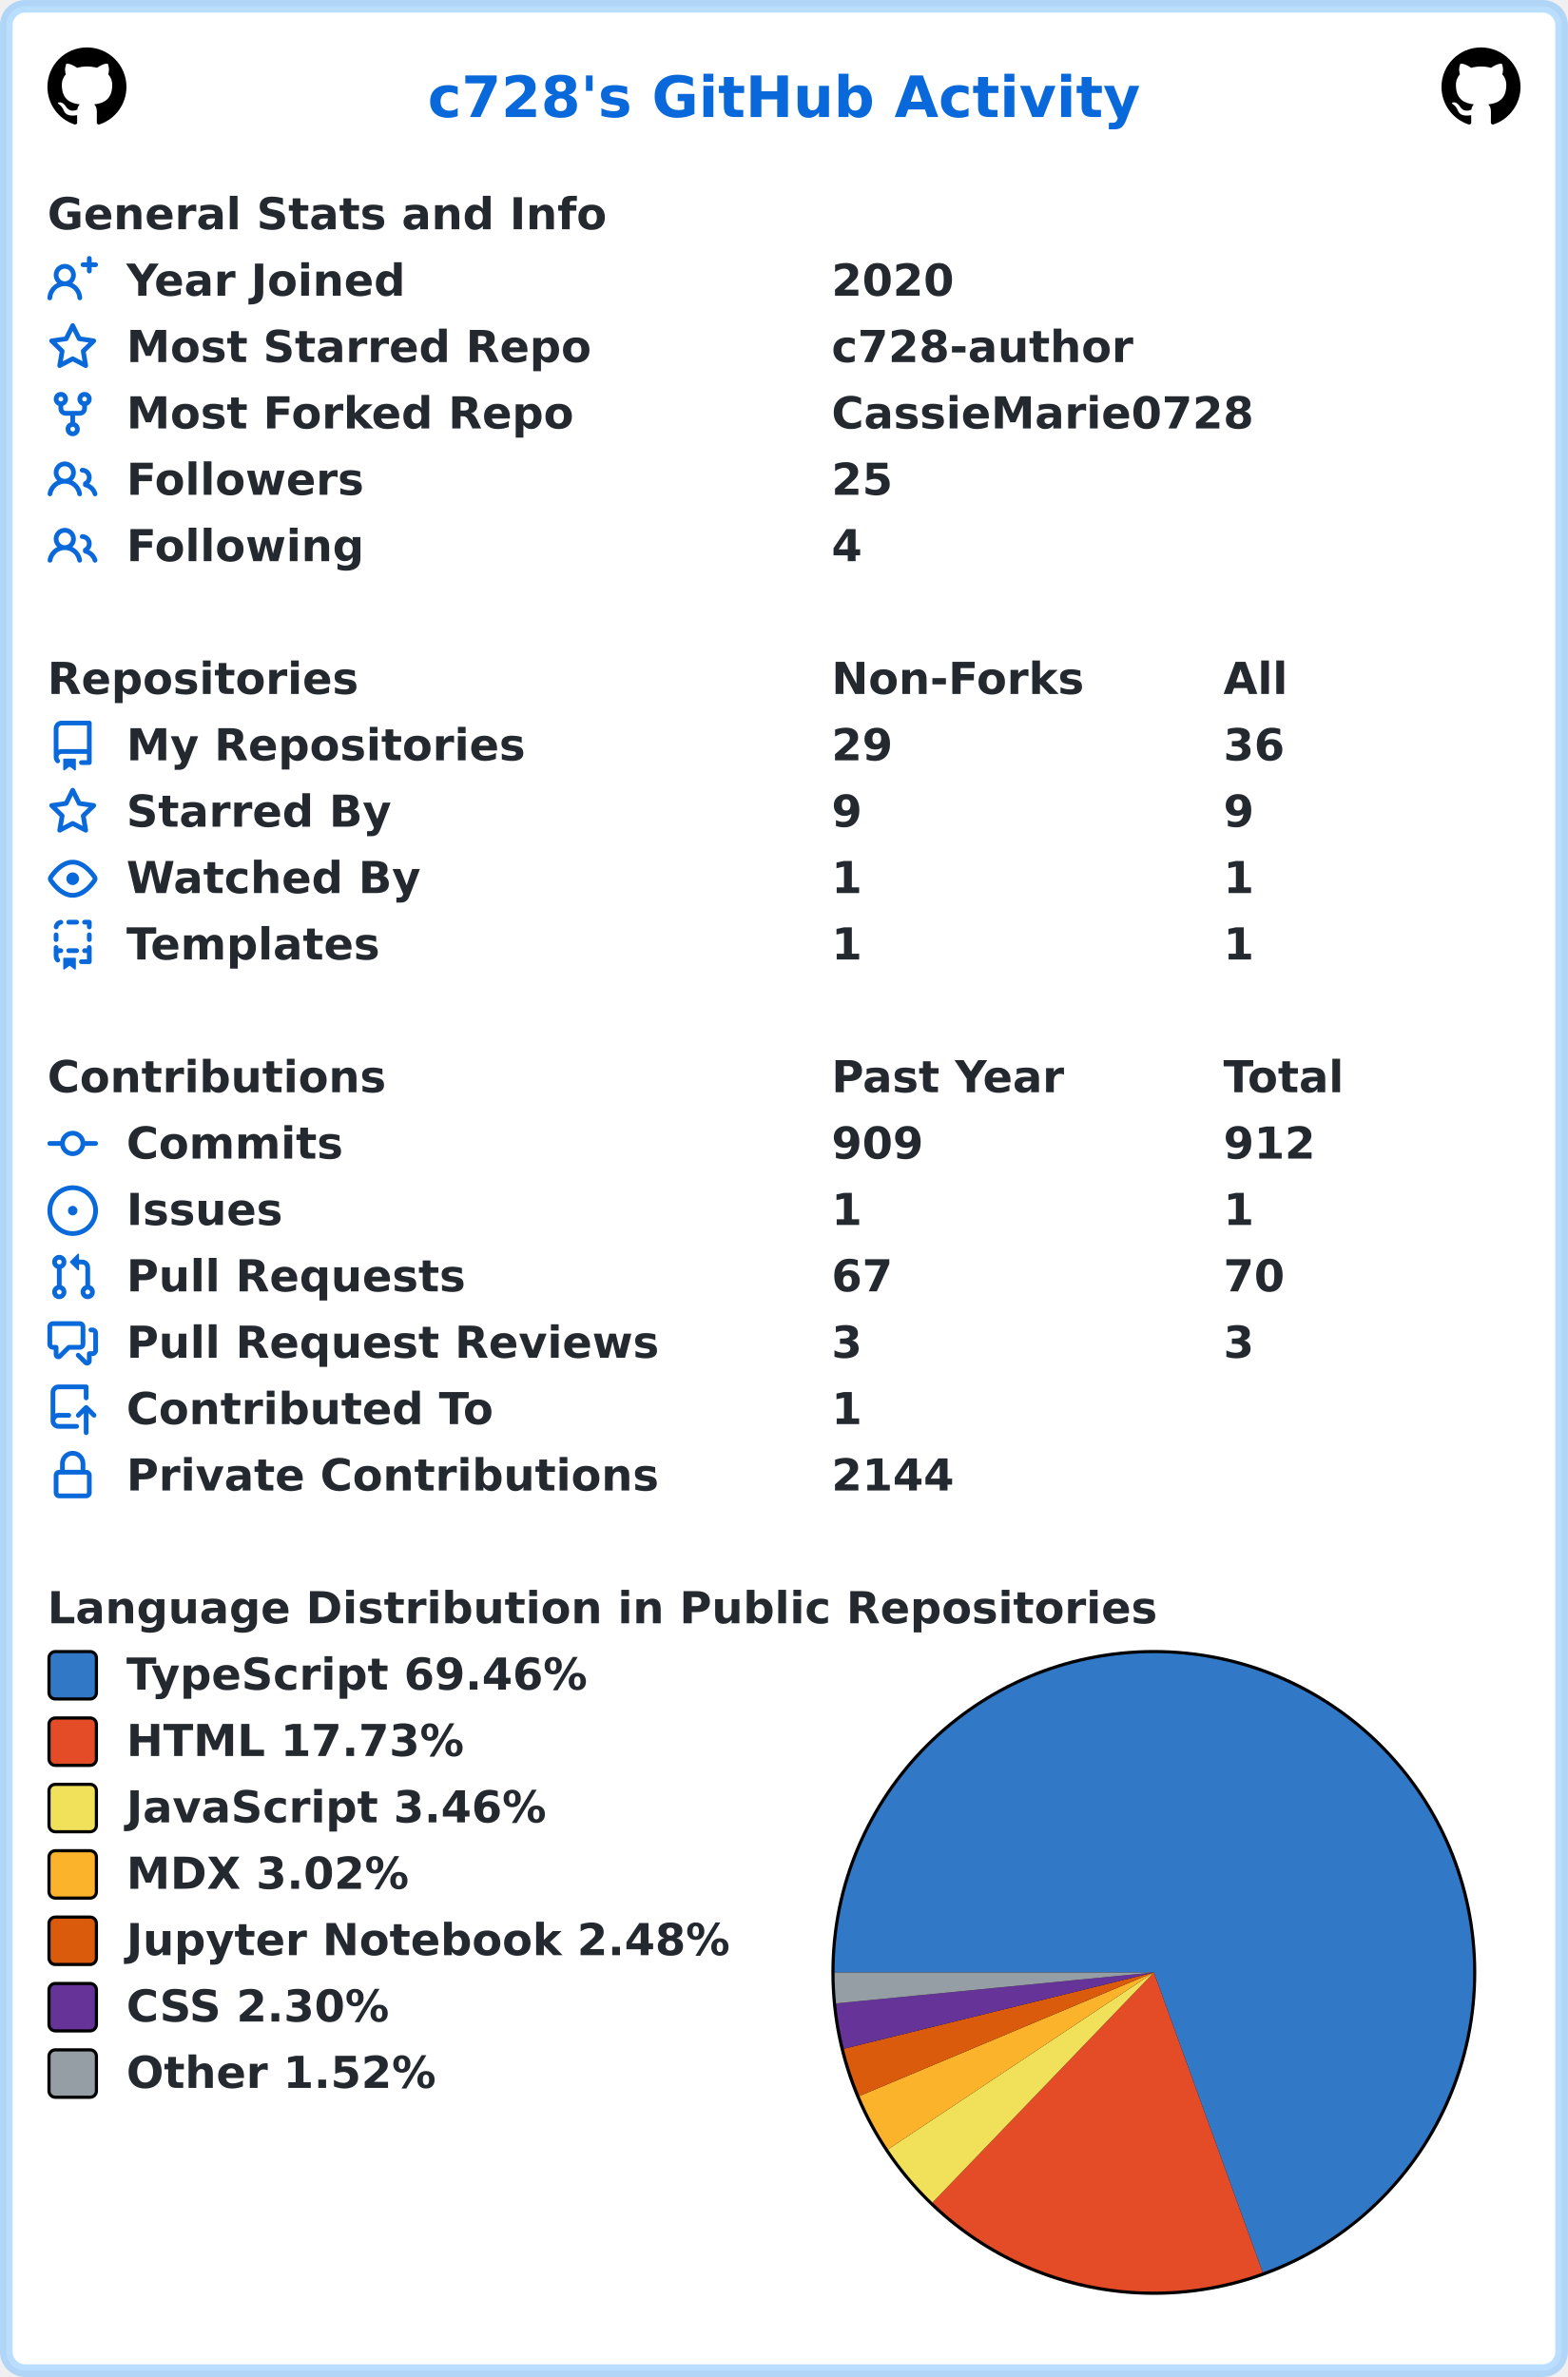
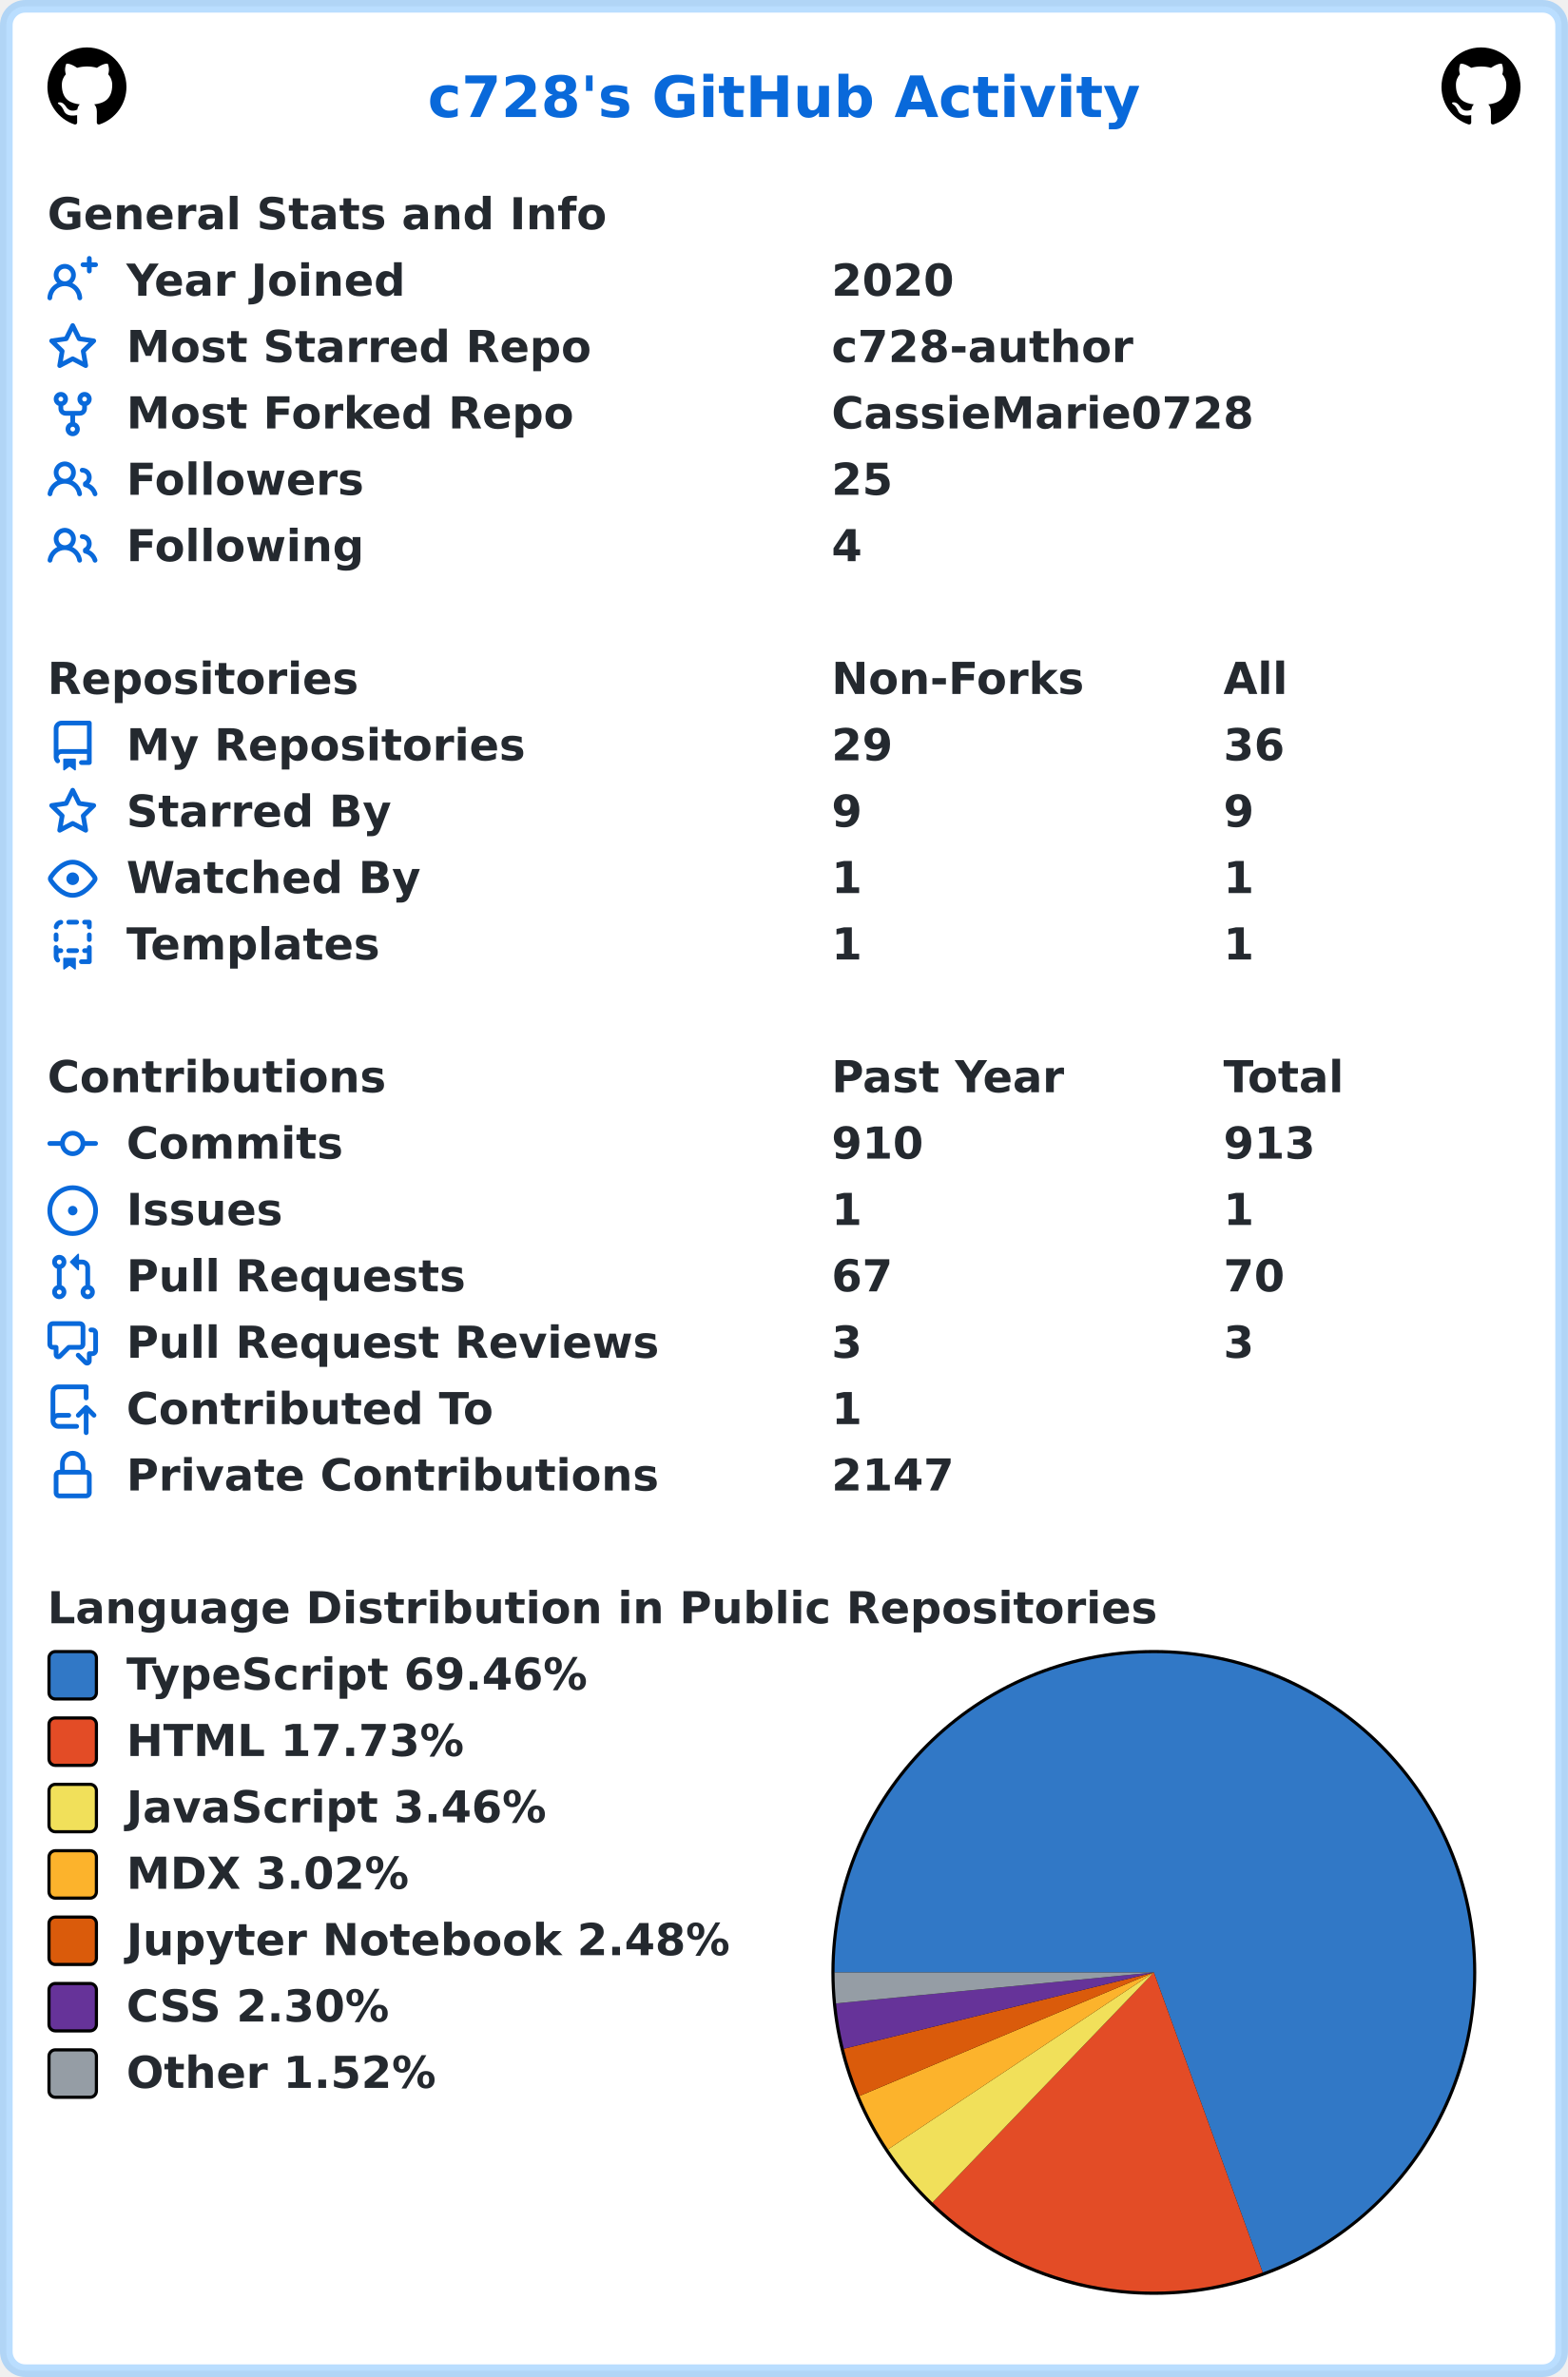
<svg xmlns="http://www.w3.org/2000/svg" width="496" height="752" viewBox="0 0 496 752" lang="en" xml:lang="en">
  <rect x="2" y="2" stroke-width="4" rx="6" width="492" height="748" stroke="rgba(84,174,255,0.4)" fill="#ffffff" />
  <g font-weight="600" font-size="110pt" font-family="Verdana,Geneva,DejaVu Sans,sans-serif" text-rendering="geometricPrecision">
    <text x="1100" y="301" lengthAdjust="spacingAndGlyphs" textLength="1833" transform="scale(0.123)" fill="#0969da">c728's GitHub Activity</text>
    <svg x="15" y="15" width="25" height="25" viewBox="0 0 16 16">
      <path fill="#000000" fill-rule="evenodd" d="M8 0C3.58 0 0 3.58 0 8c0 3.54 2.29 6.53 5.47 7.59.4.07.55-.17.55-.38 0-.19-.01-.82-.01-1.49-2.01.37-2.53-.49-2.69-.94-.09-.23-.48-.94-.82-1.13-.28-.15-.68-.52-.01-.53.63-.01 1.08.58 1.23.82.72 1.21 1.87.87 2.33.66.07-.52.28-.87.51-1.07-1.78-.2-3.64-.89-3.64-3.95 0-.87.31-1.59.82-2.15-.08-.2-.36-1.02.08-2.12 0 0 .67-.21 2.2.82.64-.18 1.32-.27 2-.27.68 0 1.36.09 2 .27 1.53-1.04 2.2-.82 2.2-.82.44 1.1.16 1.92.08 2.12.51.56.82 1.27.82 2.15 0 3.07-1.87 3.75-3.65 3.95.29.25.54.73.54 1.48 0 1.07-.01 1.93-.01 2.2 0 .21.15.46.55.38A8.013 8.013 0 0016 8c0-4.42-3.58-8-8-8z" />
    </svg>
    <svg x="456" y="15" width="25" height="25" viewBox="0 0 16 16">
      <path fill="#000000" fill-rule="evenodd" d="M8 0C3.58 0 0 3.58 0 8c0 3.54 2.29 6.53 5.47 7.59.4.07.55-.17.55-.38 0-.19-.01-.82-.01-1.49-2.01.37-2.53-.49-2.69-.94-.09-.23-.48-.94-.82-1.13-.28-.15-.68-.52-.01-.53.63-.01 1.08.58 1.23.82.72 1.21 1.87.87 2.33.66.07-.52.28-.87.51-1.07-1.78-.2-3.64-.89-3.64-3.95 0-.87.31-1.59.82-2.15-.08-.2-.36-1.02.08-2.12 0 0 .67-.21 2.2.82.64-.18 1.32-.27 2-.27.68 0 1.36.09 2 .27 1.53-1.04 2.2-.82 2.2-.82.44 1.1.16 1.92.08 2.12.51.56.82 1.27.82 2.15 0 3.07-1.87 3.75-3.65 3.95.29.25.54.73.54 1.48 0 1.07-.01 1.93-.01 2.2 0 .21.15.46.55.38A8.013 8.013 0 0016 8c0-4.42-3.58-8-8-8z" />
    </svg>
    <g transform="translate(0, 60)" fill="#24292f">
      <g transform="translate(15, 0)">
        <g transform="scale(0.095)">
          <text x="0" y="132" textLength="1851" lengthAdjust="spacingAndGlyphs">General Stats and Info</text>
        </g>
      </g>
      <g transform="translate(15, 21)">
        <path fill="#0969da" fill-rule="evenodd" d="M13.25 0a.75.75 0 01.75.75V2h1.25a.75.75 0 010 1.5H14v1.25a.75.75 0 01-1.5 0V3.5h-1.25a.75.75 0 010-1.5h1.25V.75a.75.75 0 01.75-.75zM5.5 4a2 2 0 100 4 2 2 0 000-4zm2.4 4.548a3.5 3.5 0 10-4.799 0 5.527 5.527 0 00-3.1 4.66.75.75 0 101.498.085A4.01 4.01 0 015.5 9.5a4.01 4.01 0 014.001 3.793.75.75 0 101.498-.086 5.527 5.527 0 00-3.1-4.659z" />
        <g transform="scale(0.095)">
          <text lengthAdjust="spacingAndGlyphs" textLength="932" x="263" y="132">Year Joined</text>
          <text lengthAdjust="spacingAndGlyphs" textLength="420" x="2611" y="132">2020</text>
        </g>
      </g>
      <g transform="translate(15, 42)">
        <path fill="#0969da" fill-rule="evenodd" d="M8 .25a.75.75 0 01.673.418l1.882 3.815 4.21.612a.75.75 0 01.416 1.279l-3.046 2.97.719 4.192a.75.75 0 01-1.088.791L8 12.347l-3.766 1.98a.75.75 0 01-1.088-.79l.72-4.194L.818 6.374a.75.75 0 01.416-1.28l4.21-.611L7.327.668A.75.75 0 018 .25zm0 2.445L6.615 5.5a.75.75 0 01-.564.41l-3.097.45 2.24 2.184a.75.75 0 01.216.664l-.528 3.084 2.769-1.456a.75.75 0 01.698 0l2.77 1.456-.53-3.084a.75.75 0 01.216-.664l2.24-2.183-3.096-.45a.75.75 0 01-.564-.41L8 2.694v.001z" />
        <g transform="scale(0.095)">
          <text lengthAdjust="spacingAndGlyphs" textLength="1532" x="263" y="132">Most Starred Repo</text>
          <text lengthAdjust="spacingAndGlyphs" textLength="1010" x="2611" y="132">c728-author</text>
        </g>
      </g>
      <g transform="translate(15, 63)">
        <path fill="#0969da" fill-rule="evenodd" d="M5 3.25a.75.75 0 11-1.5 0 .75.75 0 011.5 0zm0 2.122a2.25 2.25 0 10-1.5 0v.878A2.25 2.25 0 005.75 8.5h1.5v2.128a2.251 2.251 0 101.5 0V8.5h1.5a2.25 2.25 0 002.25-2.25v-.878a2.25 2.25 0 10-1.5 0v.878a.75.75 0 01-.75.75h-4.5A.75.75 0 015 6.25v-.878zm3.75 7.378a.75.75 0 11-1.5 0 .75.75 0 011.5 0zm3-8.75a.75.75 0 100-1.5.75.75 0 000 1.5z" />
        <g transform="scale(0.095)">
          <text lengthAdjust="spacingAndGlyphs" textLength="1485" x="263" y="132">Most Forked Repo</text>
          <text lengthAdjust="spacingAndGlyphs" textLength="1414" x="2611" y="132">CassieMarie0728</text>
        </g>
      </g>
      <g transform="translate(15, 84)">
        <path fill="#0969da" fill-rule="evenodd" d="M5.5 3.5a2 2 0 100 4 2 2 0 000-4zM2 5.5a3.5 3.5 0 115.898 2.549 5.507 5.507 0 013.034 4.084.75.75 0 11-1.482.235 4.001 4.001 0 00-7.9 0 .75.75 0 01-1.482-.236A5.507 5.507 0 013.102 8.05 3.49 3.49 0 012 5.5zM11 4a.75.75 0 100 1.5 1.5 1.5 0 01.666 2.844.75.75 0 00-.416.672v.352a.75.75 0 00.574.73c1.2.289 2.162 1.2 2.522 2.372a.75.75 0 101.434-.44 5.01 5.01 0 00-2.56-3.012A3 3 0 0011 4z" />
        <g transform="scale(0.095)">
          <text lengthAdjust="spacingAndGlyphs" textLength="778" x="263" y="132">Followers</text>
          <text lengthAdjust="spacingAndGlyphs" textLength="210" x="2611" y="132">25</text>
        </g>
      </g>
      <g transform="translate(15, 105)">
        <path fill="#0969da" fill-rule="evenodd" d="M5.5 3.5a2 2 0 100 4 2 2 0 000-4zM2 5.5a3.5 3.5 0 115.898 2.549 5.507 5.507 0 013.034 4.084.75.75 0 11-1.482.235 4.001 4.001 0 00-7.9 0 .75.75 0 01-1.482-.236A5.507 5.507 0 013.102 8.05 3.49 3.49 0 012 5.5zM11 4a.75.75 0 100 1.5 1.5 1.5 0 01.666 2.844.75.75 0 00-.416.672v.352a.75.75 0 00.574.73c1.2.289 2.162 1.2 2.522 2.372a.75.75 0 101.434-.44 5.01 5.01 0 00-2.56-3.012A3 3 0 0011 4z" />
        <g transform="scale(0.095)">
          <text lengthAdjust="spacingAndGlyphs" textLength="780" x="263" y="132">Following</text>
          <text lengthAdjust="spacingAndGlyphs" textLength="105" x="2611" y="132">4</text>
        </g>
      </g>
    </g>
    <g transform="translate(0, 207)" fill="#24292f">
      <g transform="translate(15, 0)">
        <g transform="scale(0.095)">
          <text x="0" y="132" textLength="1020" lengthAdjust="spacingAndGlyphs">Repositories</text>
          <text x="2611" y="132" textLength="832" lengthAdjust="spacingAndGlyphs">Non-Forks</text>
          <text x="3916" y="132" textLength="206" lengthAdjust="spacingAndGlyphs">All</text>
        </g>
      </g>
      <g transform="translate(15, 21)">
        <path fill="#0969da" fill-rule="evenodd" d="M2 2.5A2.5 2.5 0 014.5 0h8.75a.75.75 0 01.75.75v12.5a.75.75 0 01-.75.75h-2.5a.75.75 0 110-1.5h1.75v-2h-8a1 1 0 00-.714 1.7.75.75 0 01-1.072 1.05A2.495 2.495 0 012 11.5v-9zm10.5-1V9h-8c-.356 0-.694.074-1 .208V2.5a1 1 0 011-1h8zM5 12.25v3.25a.25.25 0 00.4.2l1.45-1.087a.25.25 0 01.3 0L8.6 15.7a.25.25 0 00.4-.2v-3.25a.25.25 0 00-.25-.25h-3.5a.25.25 0 00-.25.25z" />
        <g transform="scale(0.095)">
          <text lengthAdjust="spacingAndGlyphs" textLength="1312" x="263" y="132">My Repositories</text>
          <text lengthAdjust="spacingAndGlyphs" textLength="210" x="2611" y="132">29</text>
          <text lengthAdjust="spacingAndGlyphs" textLength="210" x="3916" y="132">36</text>
        </g>
      </g>
      <g transform="translate(15, 42)">
        <path fill="#0969da" fill-rule="evenodd" d="M8 .25a.75.75 0 01.673.418l1.882 3.815 4.21.612a.75.75 0 01.416 1.279l-3.046 2.97.719 4.192a.75.75 0 01-1.088.791L8 12.347l-3.766 1.98a.75.75 0 01-1.088-.79l.72-4.194L.818 6.374a.75.75 0 01.416-1.28l4.21-.611L7.327.668A.75.75 0 018 .25zm0 2.445L6.615 5.5a.75.75 0 01-.564.41l-3.097.45 2.24 2.184a.75.75 0 01.216.664l-.528 3.084 2.769-1.456a.75.75 0 01.698 0l2.77 1.456-.53-3.084a.75.75 0 01.216-.664l2.24-2.183-3.096-.45a.75.75 0 01-.564-.41L8 2.694v.001z" />
        <g transform="scale(0.095)">
          <text lengthAdjust="spacingAndGlyphs" textLength="874" x="263" y="132">Starred By</text>
          <text lengthAdjust="spacingAndGlyphs" textLength="105" x="2611" y="132">9</text>
          <text lengthAdjust="spacingAndGlyphs" textLength="105" x="3916" y="132">9</text>
        </g>
      </g>
      <g transform="translate(15, 63)">
        <path fill="#0969da" fill-rule="evenodd" d="M1.679 7.932c.412-.621 1.242-1.75 2.366-2.717C5.175 4.242 6.527 3.5 8 3.5c1.473 0 2.824.742 3.955 1.715 1.124.967 1.954 2.096 2.366 2.717a.119.119 0 010 .136c-.412.621-1.242 1.75-2.366 2.717C10.825 11.758 9.473 12.5 8 12.5c-1.473 0-2.824-.742-3.955-1.715C2.92 9.818 2.09 8.69 1.679 8.068a.119.119 0 010-.136zM8 2c-1.981 0-3.67.992-4.933 2.078C1.797 5.169.88 6.423.43 7.1a1.619 1.619 0 000 1.798c.45.678 1.367 1.932 2.637 3.024C4.329 13.008 6.019 14 8 14c1.981 0 3.67-.992 4.933-2.078 1.27-1.091 2.187-2.345 2.637-3.023a1.619 1.619 0 000-1.798c-.45-.678-1.367-1.932-2.637-3.023C11.671 2.992 9.981 2 8 2zm0 8a2 2 0 100-4 2 2 0 000 4z" />
        <g transform="scale(0.095)">
          <text lengthAdjust="spacingAndGlyphs" textLength="993" x="263" y="132">Watched By</text>
          <text lengthAdjust="spacingAndGlyphs" textLength="105" x="2611" y="132">1</text>
          <text lengthAdjust="spacingAndGlyphs" textLength="105" x="3916" y="132">1</text>
        </g>
      </g>
      <g transform="translate(15, 84)">
        <path fill="#0969da" fill-rule="evenodd" d="M6 .75A.75.75 0 016.75 0h2.5a.75.75 0 010 1.5h-2.5A.75.75 0 016 .75zm5 0a.75.75 0 01.75-.75h1.5a.75.75 0 01.75.75v1.5a.75.75 0 01-1.5 0V1.5h-.75A.75.75 0 0111 .75zM4.992.662a.75.75 0 01-.636.848c-.436.063-.783.41-.846.846a.75.75 0 01-1.485-.212A2.501 2.501 0 014.144.025a.75.75 0 01.848.637zM2.75 4a.75.75 0 01.75.75v1.5a.75.75 0 01-1.5 0v-1.5A.75.75 0 012.75 4zm10.5 0a.75.75 0 01.75.75v1.5a.75.75 0 01-1.5 0v-1.5a.75.75 0 01.75-.75zM2.75 8a.75.75 0 01.75.75v.268A1.72 1.72 0 013.75 9h.5a.75.75 0 010 1.5h-.5a.25.25 0 00-.25.25v.75c0 .28.114.532.3.714a.75.75 0 01-1.05 1.072A2.495 2.495 0 012 11.5V8.75A.75.75 0 012.75 8zm10.5 0a.75.75 0 01.75.75v4.5a.75.75 0 01-.75.75h-2.5a.75.75 0 010-1.5h1.75v-2h-.75a.75.75 0 010-1.5h.75v-.25a.75.75 0 01.75-.75zM6 9.75A.75.75 0 016.75 9h2.5a.75.75 0 010 1.5h-2.5A.75.75 0 016 9.75zm-1 2.5v3.25a.25.25 0 00.4.2l1.45-1.087a.25.25 0 01.3 0L8.6 15.7a.25.25 0 00.4-.2v-3.25a.25.25 0 00-.25-.25h-3.5a.25.25 0 00-.25.25z" />
        <g transform="scale(0.095)">
          <text lengthAdjust="spacingAndGlyphs" textLength="868" x="263" y="132">Templates</text>
          <text lengthAdjust="spacingAndGlyphs" textLength="105" x="2611" y="132">1</text>
          <text lengthAdjust="spacingAndGlyphs" textLength="105" x="3916" y="132">1</text>
        </g>
      </g>
    </g>
    <g transform="translate(0, 333)" fill="#24292f">
      <g transform="translate(15, 0)">
        <g transform="scale(0.095)">
          <text x="0" y="132" textLength="1112" lengthAdjust="spacingAndGlyphs">Contributions</text>
          <text x="2611" y="132" textLength="774" lengthAdjust="spacingAndGlyphs">Past Year</text>
          <text x="3916" y="132" textLength="414" lengthAdjust="spacingAndGlyphs">Total</text>
        </g>
      </g>
      <g transform="translate(15, 21)">
        <path fill="#0969da" fill-rule="evenodd" d="M10.5 7.75a2.5 2.5 0 11-5 0 2.5 2.5 0 015 0zm1.43.75a4.002 4.002 0 01-7.86 0H.75a.75.75 0 110-1.5h3.32a4.001 4.001 0 017.86 0h3.32a.75.75 0 110 1.5h-3.32z" />
        <g transform="scale(0.095)">
          <text lengthAdjust="spacingAndGlyphs" textLength="734" x="263" y="132">Commits</text>
-           <text lengthAdjust="spacingAndGlyphs" textLength="315" x="2611" y="132">909</text>
-           <text lengthAdjust="spacingAndGlyphs" textLength="315" x="3916" y="132">912</text>
+           <text lengthAdjust="spacingAndGlyphs" textLength="315" x="2611" y="132">910</text>
+           <text lengthAdjust="spacingAndGlyphs" textLength="315" x="3916" y="132">913</text>
        </g>
      </g>
      <g transform="translate(15, 42)">
        <path fill="#0969da" d="M8 9.5a1.5 1.5 0 100-3 1.5 1.5 0 000 3z" />
        <path fill="#0969da" fill-rule="evenodd" d="M8 0a8 8 0 100 16A8 8 0 008 0zM1.5 8a6.5 6.5 0 1113 0 6.5 6.5 0 01-13 0z" />
        <g transform="scale(0.095)">
          <text lengthAdjust="spacingAndGlyphs" textLength="512" x="263" y="132">Issues</text>
          <text lengthAdjust="spacingAndGlyphs" textLength="105" x="2611" y="132">1</text>
          <text lengthAdjust="spacingAndGlyphs" textLength="105" x="3916" y="132">1</text>
        </g>
      </g>
      <g transform="translate(15, 63)">
        <path fill="#0969da" fill-rule="evenodd" d="M7.177 3.073L9.573.677A.25.25 0 0110 .854v4.792a.25.25 0 01-.427.177L7.177 3.427a.25.25 0 010-.354zM3.75 2.5a.75.75 0 100 1.5.75.75 0 000-1.5zm-2.25.75a2.25 2.25 0 113 2.122v5.256a2.251 2.251 0 11-1.5 0V5.372A2.25 2.25 0 011.5 3.25zM11 2.5h-1V4h1a1 1 0 011 1v5.628a2.251 2.251 0 101.5 0V5A2.5 2.5 0 0011 2.5zm1 10.25a.75.75 0 111.5 0 .75.75 0 01-1.5 0zM3.75 12a.75.75 0 100 1.5.75.75 0 000-1.5z" />
        <g transform="scale(0.095)">
          <text lengthAdjust="spacingAndGlyphs" textLength="1113" x="263" y="132">Pull Requests</text>
          <text lengthAdjust="spacingAndGlyphs" textLength="210" x="2611" y="132">67</text>
          <text lengthAdjust="spacingAndGlyphs" textLength="210" x="3916" y="132">70</text>
        </g>
      </g>
      <g transform="translate(15, 84)">
        <path fill="#0969da" fill-rule="evenodd" d="M1.5 2.75a.25.25 0 01.25-.25h8.5a.25.25 0 01.25.25v5.5a.25.25 0 01-.25.25h-3.5a.75.75 0 00-.53.22L3.5 11.44V9.25a.75.75 0 00-.75-.75h-1a.25.25 0 01-.25-.25v-5.5zM1.75 1A1.75 1.75 0 000 2.75v5.5C0 9.216.784 10 1.75 10H2v1.543a1.457 1.457 0 002.487 1.03L7.061 10h3.189A1.75 1.75 0 0012 8.25v-5.5A1.75 1.75 0 0010.25 1h-8.5zM14.5 4.75a.25.25 0 00-.25-.25h-.5a.75.75 0 110-1.5h.5c.966 0 1.75.784 1.75 1.75v5.5A1.75 1.75 0 0114.25 12H14v1.543a1.457 1.457 0 01-2.487 1.03L9.22 12.28a.75.75 0 111.06-1.06l2.22 2.22v-2.19a.75.75 0 01.75-.75h1a.25.25 0 00.25-.25v-5.5z" />
        <g transform="scale(0.095)">
          <text lengthAdjust="spacingAndGlyphs" textLength="1762" x="263" y="132">Pull Request Reviews</text>
          <text lengthAdjust="spacingAndGlyphs" textLength="105" x="2611" y="132">3</text>
          <text lengthAdjust="spacingAndGlyphs" textLength="105" x="3916" y="132">3</text>
        </g>
      </g>
      <g transform="translate(15, 105)">
        <path fill="#0969da" fill-rule="evenodd" d="M1 2.5A2.5 2.5 0 013.5 0h8.75a.75.75 0 01.75.75v3.5a.75.75 0 01-1.5 0V1.5h-8a1 1 0 00-1 1v6.708A2.492 2.492 0 013.5 9h3.25a.75.75 0 010 1.5H3.5a1 1 0 100 2h5.75a.75.75 0 010 1.5H3.5A2.5 2.5 0 011 11.5v-9zm13.23 7.79a.75.75 0 001.06-1.06l-2.505-2.505a.75.75 0 00-1.06 0L9.22 9.229a.75.75 0 001.06 1.061l1.225-1.224v6.184a.75.75 0 001.5 0V9.066l1.224 1.224z" />
        <g transform="scale(0.095)">
          <text lengthAdjust="spacingAndGlyphs" textLength="1234" x="263" y="132">Contributed To</text>
          <text lengthAdjust="spacingAndGlyphs" textLength="105" x="2611" y="132">1</text>
        </g>
      </g>
      <g transform="translate(15, 126)">
        <path fill="#0969da" fill-rule="evenodd" d="M4 4v2h-.25A1.75 1.75 0 002 7.75v5.5c0 .966.784 1.75 1.75 1.75h8.5A1.75 1.75 0 0014 13.25v-5.5A1.75 1.75 0 0012.25 6H12V4a4 4 0 10-8 0zm6.5 2V4a2.5 2.5 0 00-5 0v2h5zM12 7.5h.25a.25.25 0 01.25.25v5.5a.25.25 0 01-.25.25h-8.5a.25.25 0 01-.25-.25v-5.5a.25.25 0 01.25-.25H12z" />
        <g transform="scale(0.095)">
          <text lengthAdjust="spacingAndGlyphs" textLength="1742" x="263" y="132">Private Contributions</text>
-           <text lengthAdjust="spacingAndGlyphs" textLength="420" x="2611" y="132">2144</text>
+           <text lengthAdjust="spacingAndGlyphs" textLength="420" x="2611" y="132">2147</text>
        </g>
      </g>
    </g>
    <g transform="translate(0, 501)" fill="#24292f">
      <g transform="translate(15, 0)">
        <g transform="scale(0.095)">
          <text x="0" y="132" textLength="3652" lengthAdjust="spacingAndGlyphs">Language Distribution in Public Repositories</text>
        </g>
      </g>
      <g transform="translate(263, 21)">
        <circle cx="102" cy="102" r="102" fill="#000000" />
      </g>
      <g transform="translate(264, 22)">
        <path fill-rule="evenodd" fill="#3178c6" d="M 0.0,101 A 101 101 0 1 1 135.447 195.944 L 101,101 Z" />
        <path fill-rule="evenodd" fill="#e34c26" d="M 135.447,195.944 A 101 101 0 0 1 30.985 173.793 L 101,101 Z" />
        <path fill-rule="evenodd" fill="#f1e05a" d="M 30.985,173.793 A 101 101 0 0 1 16.925 156.968 L 101,101 Z" />
        <path fill-rule="evenodd" fill="#fcb32c" d="M 16.925,156.968 A 101 101 0 0 1 7.873 140.093 L 101,101 Z" />
        <path fill-rule="evenodd" fill="#DA5B0B" d="M 7.873,140.093 A 101 101 0 0 1 2.931 125.154 L 101,101 Z" />
        <path fill-rule="evenodd" fill="#663399" d="M 2.931,125.154 A 101 101 0 0 1 0.476 110.798 L 101,101 Z" />
        <path fill-rule="evenodd" fill="#959da5" d="M 0.476,110.798 A 101 101 0 0 1 0.0 101 L 101,101 Z" />
      </g>
      <g transform="translate(15, 21)">
        <rect x="0.5" y="0.5" rx="2" width="15" height="15" fill="#3178c6" stroke-width="1" stroke="#000000" />
        <text transform="scale(0.095)" x="263" y="132" textLength="1568" lengthAdjust="spacingAndGlyphs">TypeScript 69.46%</text>
      </g>
      <g transform="translate(15, 42)">
        <rect x="0.5" y="0.5" rx="2" width="15" height="15" fill="#e34c26" stroke-width="1" stroke="#000000" />
        <text transform="scale(0.095)" x="263" y="132" textLength="1142" lengthAdjust="spacingAndGlyphs">HTML 17.73%</text>
      </g>
      <g transform="translate(15, 63)">
        <rect x="0.5" y="0.5" rx="2" width="15" height="15" fill="#f1e05a" stroke-width="1" stroke="#000000" />
        <text transform="scale(0.095)" x="263" y="132" textLength="1412" lengthAdjust="spacingAndGlyphs">JavaScript 3.46%</text>
      </g>
      <g transform="translate(15, 84)">
        <rect x="0.5" y="0.5" rx="2" width="15" height="15" fill="#fcb32c" stroke-width="1" stroke="#000000" />
        <text transform="scale(0.095)" x="263" y="132" textLength="960" lengthAdjust="spacingAndGlyphs">MDX 3.02%</text>
      </g>
      <g transform="translate(15, 105)">
        <rect x="0.5" y="0.5" rx="2" width="15" height="15" fill="#DA5B0B" stroke-width="1" stroke="#000000" />
        <text transform="scale(0.095)" x="263" y="132" textLength="2020" lengthAdjust="spacingAndGlyphs">Jupyter Notebook 2.48%</text>
      </g>
      <g transform="translate(15, 126)">
        <rect x="0.5" y="0.5" rx="2" width="15" height="15" fill="#663399" stroke-width="1" stroke="#000000" />
        <text transform="scale(0.095)" x="263" y="132" textLength="903" lengthAdjust="spacingAndGlyphs">CSS 2.30%</text>
      </g>
      <g transform="translate(15, 147)">
        <rect x="0.5" y="0.5" rx="2" width="15" height="15" fill="#959da5" stroke-width="1" stroke="#000000" />
        <text transform="scale(0.095)" x="263" y="132" textLength="1047" lengthAdjust="spacingAndGlyphs">Other 1.52%</text>
      </g>
    </g>
  </g>
</svg>
